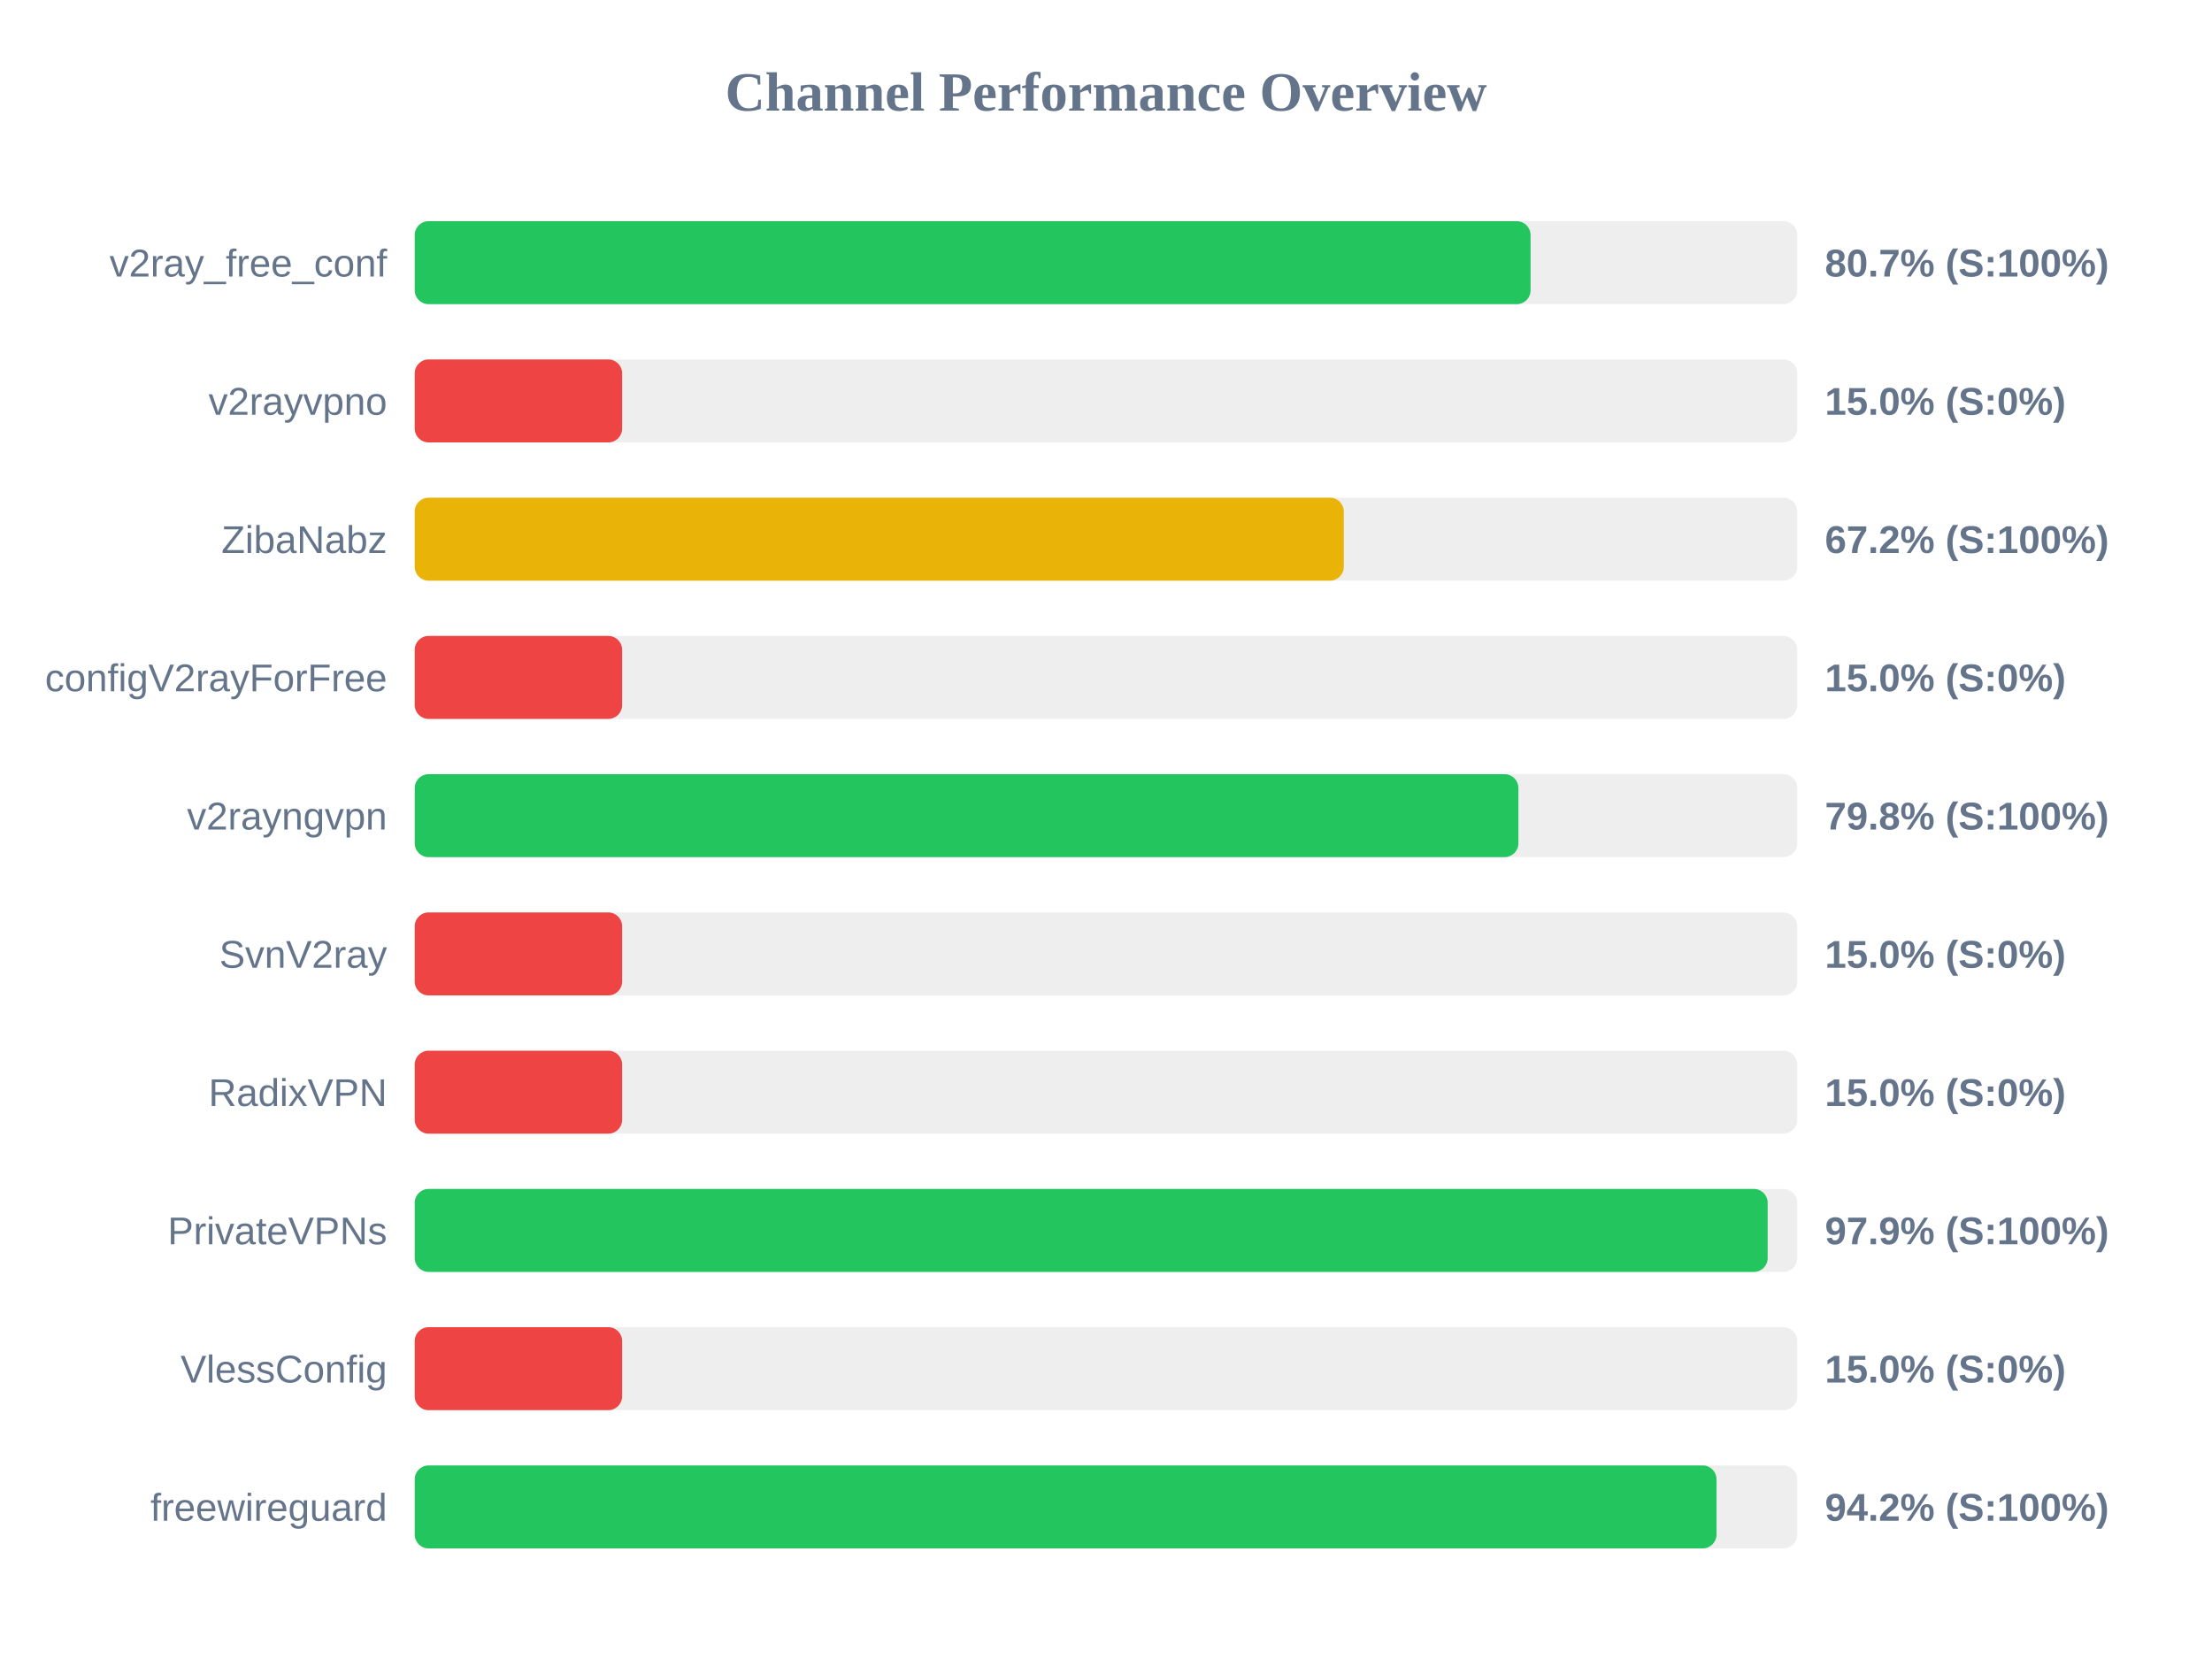
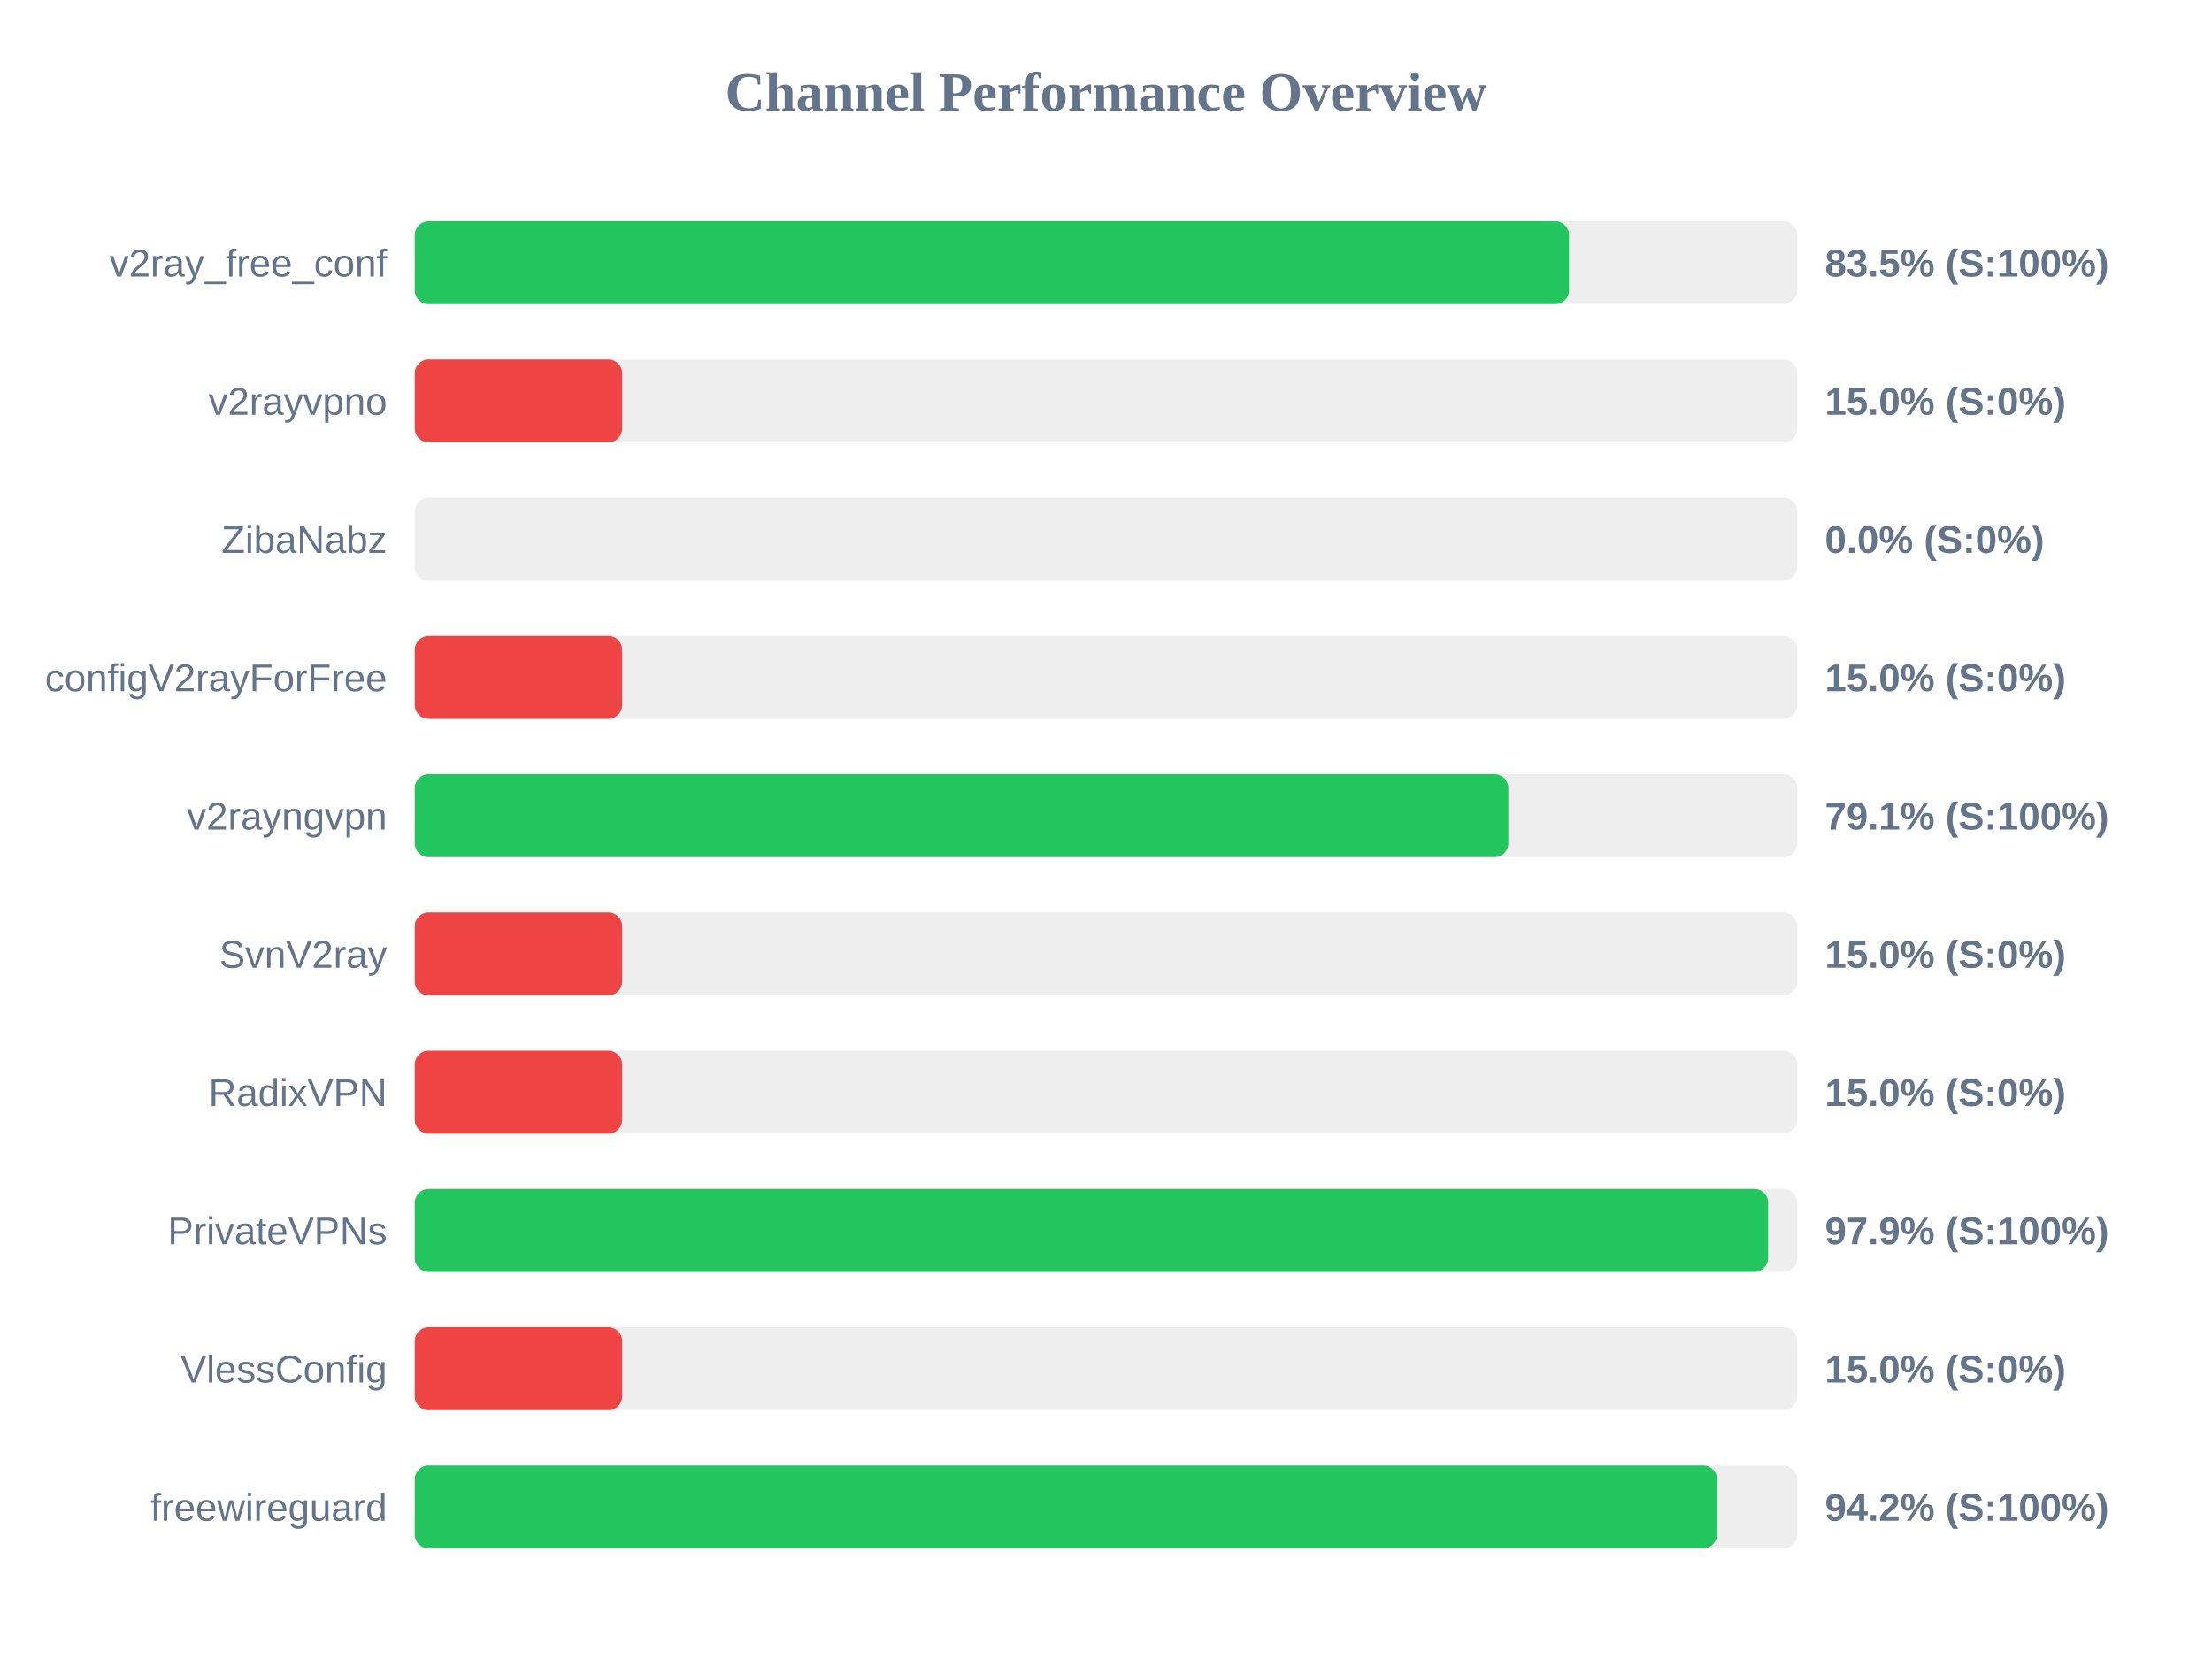
<svg xmlns="http://www.w3.org/2000/svg" width="800" height="600" version="1.1">
  <style>
        .row { font: 14px Arial; fill: #64748b; }
        .score { font: bold 14px Arial; fill: #64748b; }
    </style>
  <text x="400" y="40" text-anchor="middle" font-size="20px" font-weight="bold" fill="#64748b">Channel Performance Overview</text>
  <rect x="150" y="80" width="500" height="30" fill="#eee" rx="5" />
-   <rect x="150" y="80" width="403.55" height="30" fill="#22c55e" rx="5" />
+   <rect x="150" y="80" width="417.45" height="30" fill="#22c55e" rx="5" />
  <text x="140" y="100" text-anchor="end" class="row">v2ray_free_conf</text>
-   <text x="660" y="100" text-anchor="start" class="score">80.7% (S:100%)</text>
+   <text x="660" y="100" text-anchor="start" class="score">83.5% (S:100%)</text>
  <rect x="150" y="130" width="500" height="30" fill="#eee" rx="5" />
  <rect x="150" y="130" width="75.0" height="30" fill="#ef4444" rx="5" />
  <text x="140" y="150" text-anchor="end" class="row">v2rayvpno</text>
  <text x="660" y="150" text-anchor="start" class="score">15.0% (S:0%)</text>
  <rect x="150" y="180" width="500" height="30" fill="#eee" rx="5" />
-   <rect x="150" y="180" width="336.0" height="30" fill="#eab308" rx="5" />
+   <rect x="150" y="180" width="0.0" height="30" fill="#ef4444" rx="5" />
  <text x="140" y="200" text-anchor="end" class="row">ZibaNabz</text>
-   <text x="660" y="200" text-anchor="start" class="score">67.2% (S:100%)</text>
+   <text x="660" y="200" text-anchor="start" class="score">0.0% (S:0%)</text>
  <rect x="150" y="230" width="500" height="30" fill="#eee" rx="5" />
  <rect x="150" y="230" width="75.0" height="30" fill="#ef4444" rx="5" />
  <text x="140" y="250" text-anchor="end" class="row">configV2rayForFree</text>
  <text x="660" y="250" text-anchor="start" class="score">15.0% (S:0%)</text>
  <rect x="150" y="280" width="500" height="30" fill="#eee" rx="5" />
-   <rect x="150" y="280" width="399.15" height="30" fill="#22c55e" rx="5" />
+   <rect x="150" y="280" width="395.5" height="30" fill="#22c55e" rx="5" />
  <text x="140" y="300" text-anchor="end" class="row">v2rayngvpn</text>
-   <text x="660" y="300" text-anchor="start" class="score">79.8% (S:100%)</text>
+   <text x="660" y="300" text-anchor="start" class="score">79.1% (S:100%)</text>
  <rect x="150" y="330" width="500" height="30" fill="#eee" rx="5" />
  <rect x="150" y="330" width="75.0" height="30" fill="#ef4444" rx="5" />
  <text x="140" y="350" text-anchor="end" class="row">SvnV2ray</text>
  <text x="660" y="350" text-anchor="start" class="score">15.0% (S:0%)</text>
  <rect x="150" y="380" width="500" height="30" fill="#eee" rx="5" />
  <rect x="150" y="380" width="75.0" height="30" fill="#ef4444" rx="5" />
  <text x="140" y="400" text-anchor="end" class="row">RadixVPN</text>
  <text x="660" y="400" text-anchor="start" class="score">15.0% (S:0%)</text>
  <rect x="150" y="430" width="500" height="30" fill="#eee" rx="5" />
-   <rect x="150" y="430" width="489.3" height="30" fill="#22c55e" rx="5" />
+   <rect x="150" y="430" width="489.45" height="30" fill="#22c55e" rx="5" />
  <text x="140" y="450" text-anchor="end" class="row">PrivateVPNs</text>
  <text x="660" y="450" text-anchor="start" class="score">97.9% (S:100%)</text>
  <rect x="150" y="480" width="500" height="30" fill="#eee" rx="5" />
  <rect x="150" y="480" width="75.0" height="30" fill="#ef4444" rx="5" />
  <text x="140" y="500" text-anchor="end" class="row">VlessConfig</text>
  <text x="660" y="500" text-anchor="start" class="score">15.0% (S:0%)</text>
  <rect x="150" y="530" width="500" height="30" fill="#eee" rx="5" />
-   <rect x="150" y="530" width="470.8" height="30" fill="#22c55e" rx="5" />
+   <rect x="150" y="530" width="470.95" height="30" fill="#22c55e" rx="5" />
  <text x="140" y="550" text-anchor="end" class="row">freewireguard</text>
  <text x="660" y="550" text-anchor="start" class="score">94.2% (S:100%)</text>
</svg>
